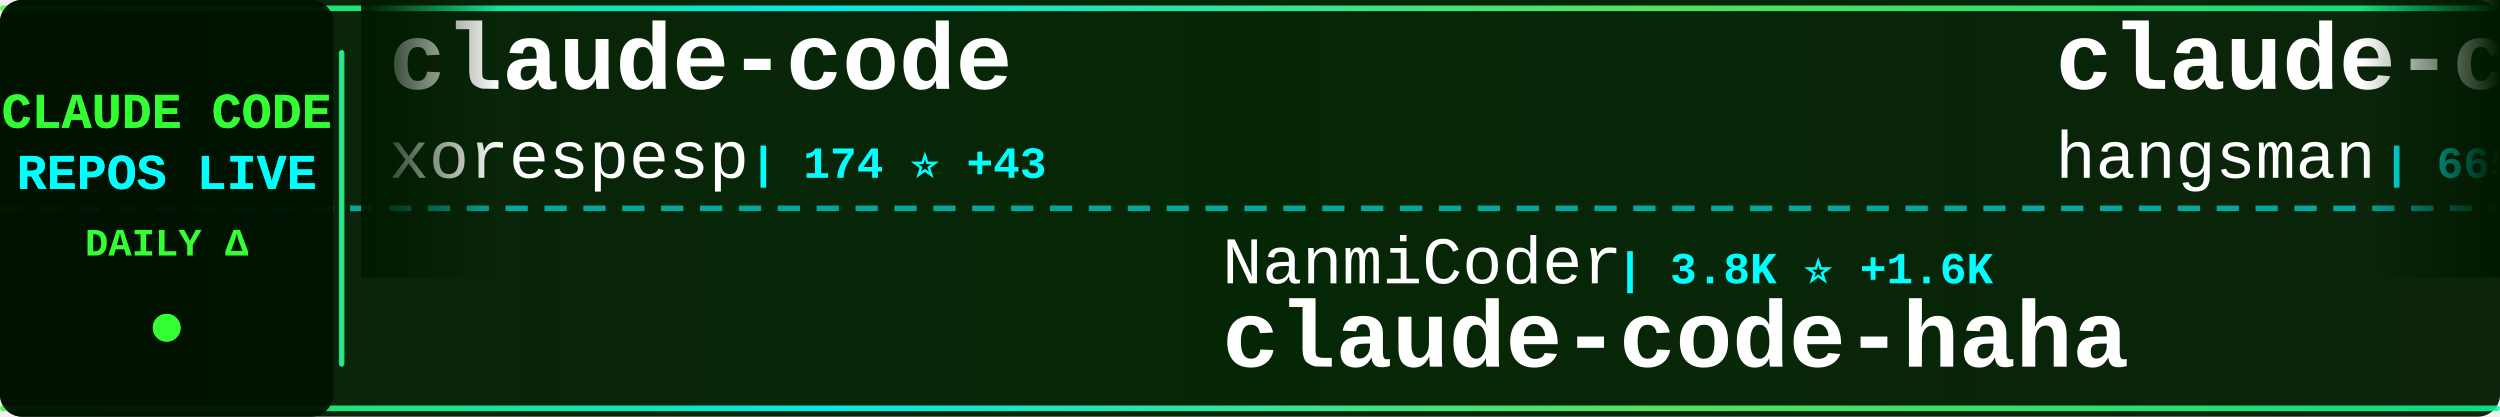
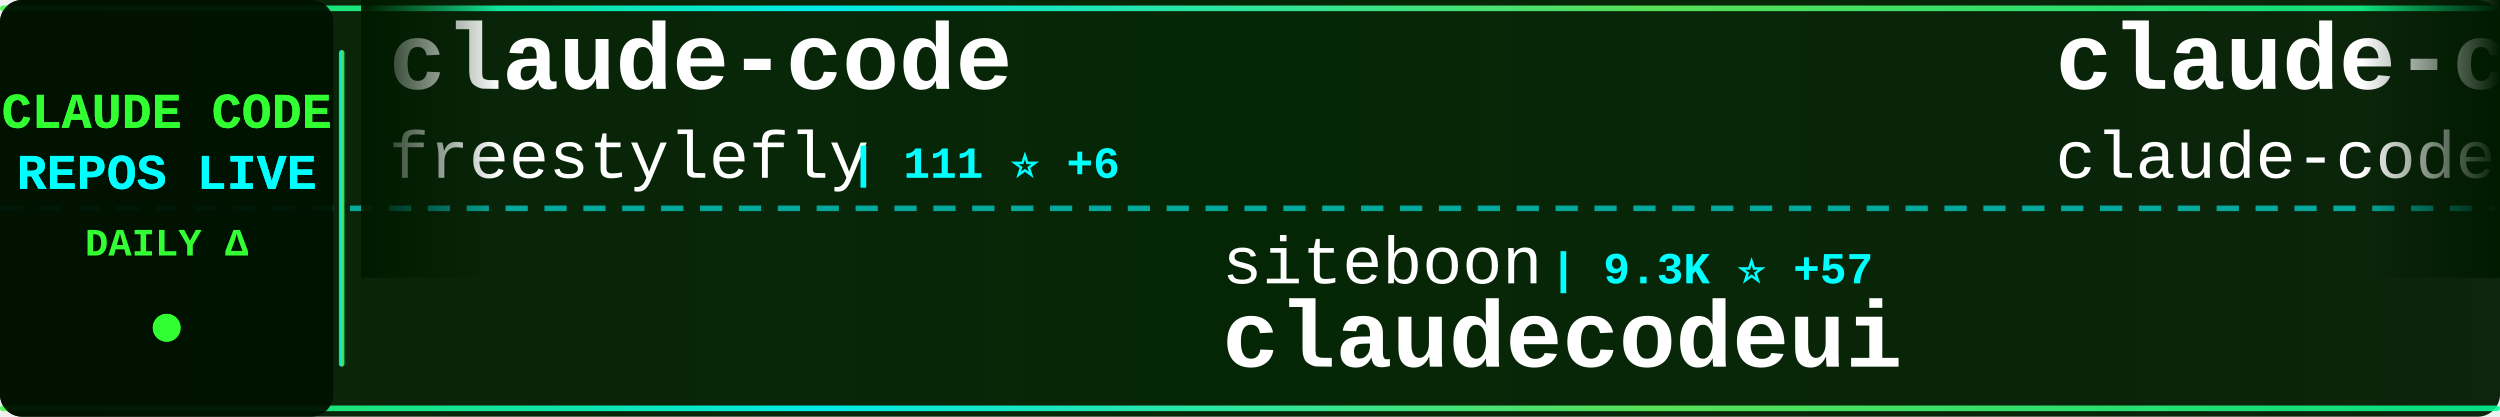
<svg xmlns="http://www.w3.org/2000/svg" width="900" height="150">
  <defs>
    <linearGradient id="tickerBg" x1="0%" y1="0%" x2="100%" y2="0%">
      <stop offset="0%" style="stop-color:#001a00;stop-opacity:0.95" />
      <stop offset="50%" style="stop-color:#002200;stop-opacity:0.98" />
      <stop offset="100%" style="stop-color:#001a00;stop-opacity:0.95" />
    </linearGradient>
    <linearGradient id="borderGrad" x1="0%" y1="0%" x2="100%" y2="0%">
      <stop offset="0%" style="stop-color:#33ff33;stop-opacity:0.85">
        <animate attributeName="stop-opacity" values="0.85;1;0.85" dur="2s" repeatCount="indefinite" />
      </stop>
      <stop offset="33%" style="stop-color:#00ffff;stop-opacity:0.9">
        <animate attributeName="stop-opacity" values="0.9;1;0.9" dur="2.2s" repeatCount="indefinite" />
      </stop>
      <stop offset="66%" style="stop-color:#66ff66;stop-opacity:0.85">
        <animate attributeName="stop-opacity" values="0.85;1;0.85" dur="1.8s" repeatCount="indefinite" />
      </stop>
      <stop offset="100%" style="stop-color:#00ff99;stop-opacity:0.85">
        <animate attributeName="stop-opacity" values="0.85;1;0.85" dur="2s" repeatCount="indefinite" />
      </stop>
    </linearGradient>
    <filter id="textGlow">
      <feGaussianBlur stdDeviation="0.1" result="coloredBlur" />
      <feMerge>
        <feMergeNode in="coloredBlur" />
        <feMergeNode in="SourceGraphic" />
      </feMerge>
    </filter>
    <filter id="metricGlow">
      <feGaussianBlur stdDeviation="0.2" result="coloredBlur" />
      <feMerge>
        <feMergeNode in="coloredBlur" />
        <feMergeNode in="SourceGraphic" />
      </feMerge>
    </filter>
    <linearGradient id="leftFade" x1="0%" y1="0%" x2="100%" y2="0%">
      <stop offset="0%" style="stop-color:#001a00;stop-opacity:1" />
      <stop offset="100%" style="stop-color:#001a00;stop-opacity:0" />
    </linearGradient>
    <linearGradient id="rightFade" x1="0%" y1="0%" x2="100%" y2="0%">
      <stop offset="0%" style="stop-color:#001a00;stop-opacity:0" />
      <stop offset="100%" style="stop-color:#001a00;stop-opacity:1" />
    </linearGradient>
  </defs>
  <rect width="900" height="150" fill="url(#tickerBg)" rx="8" />
  <rect x="0" y="2" width="900" height="2" fill="url(#borderGrad)" rx="1" />
  <rect x="0" y="146" width="900" height="2" fill="url(#borderGrad)" rx="1" />
  <line x1="0" y1="75" x2="900" y2="75" stroke="#00ffff" stroke-width="2" stroke-dasharray="8 6" opacity="0.6" />
  <rect x="0" y="0" width="120" height="150" fill="#001100" opacity="0.95" rx="8" />
  <text x="60" y="46" font-family="'Courier New', monospace" font-size="18" font-weight="bold" fill="#33ff33" text-anchor="middle" filter="url(#textGlow)">
    CLAUDE CODE
  </text>
  <text x="60" y="68" font-family="'Courier New', monospace" font-size="18" font-weight="bold" fill="#00ffff" text-anchor="middle" filter="url(#textGlow)">
    REPOS LIVE
  </text>
  <text x="60" y="92" font-family="'Courier New', monospace" font-size="14" font-weight="bold" fill="#33ff33" text-anchor="middle">
    DAILY Δ
  </text>
  <circle cx="60" cy="118" r="5" fill="#33ff33" filter="url(#metricGlow)">
    <animate attributeName="r" values="4;6;4" dur="1.5s" repeatCount="indefinite" />
    <animate attributeName="opacity" values="0.6;1;0.6" dur="1.5s" repeatCount="indefinite" />
  </circle>
  <rect x="122" y="18" width="2" height="114" fill="url(#borderGrad)" rx="1" />
  <clipPath id="tickerClip">
    <rect x="130" y="0" width="770" height="150" />
  </clipPath>
  <g clip-path="url(#tickerClip)">
    <g id="tickerItems">
      <animateTransform attributeName="transform" attributeType="XML" type="translate" from="0 0" to="-3000 0" dur="54s" repeatCount="indefinite" />
      <g transform="translate(0, 0)">
        <text x="140" y="32" font-family="'Courier New', monospace" font-size="34" font-weight="bold" fill="#ffffff">claude-code</text>
-         <text x="140" y="64" font-family="'Courier New', monospace" font-size="24" font-weight="normal" fill="#ffffff" opacity="1.0">xorespesp</text>
-         <text x="270" y="64" font-family="'Courier New', monospace" font-size="16" font-weight="bold" fill="#00ffff"> | 174 ⭐ +43</text>
+         <text x="140" y="64" font-family="'Courier New', monospace" font-size="24" font-weight="normal" fill="#ffffff" opacity="1.0">freestylefly</text>
+         <text x="306" y="64" font-family="'Courier New', monospace" font-size="16" font-weight="bold" fill="#00ffff"> | 111 ⭐ +6</text>
      </g>
      <g transform="translate(300, 0)">
-         <text x="140" y="102" font-family="'Courier New', monospace" font-size="24" font-weight="normal" fill="#ffffff" opacity="1.0">NanmiCoder</text>
-         <text x="282" y="102" font-family="'Courier New', monospace" font-size="16" font-weight="bold" fill="#00ffff"> | 3.8K ⭐ +1.6K</text>
-         <text x="140" y="132" font-family="'Courier New', monospace" font-size="34" font-weight="bold" fill="#ffffff">claude-code-haha</text>
+         <text x="140" y="102" font-family="'Courier New', monospace" font-size="24" font-weight="normal" fill="#ffffff" opacity="1.0">siteboon</text>
+         <text x="258" y="102" font-family="'Courier New', monospace" font-size="16" font-weight="bold" fill="#00ffff"> | 9.3K ⭐ +57</text>
+         <text x="140" y="132" font-family="'Courier New', monospace" font-size="34" font-weight="bold" fill="#ffffff">claudecodeui</text>
      </g>
      <g transform="translate(600, 0)">
-         <text x="140" y="32" font-family="'Courier New', monospace" font-size="34" font-weight="bold" fill="#ffffff">claude-code-source</text>
-         <text x="140" y="64" font-family="'Courier New', monospace" font-size="24" font-weight="normal" fill="#ffffff" opacity="1.0">hangsman</text>
-         <text x="258" y="64" font-family="'Courier New', monospace" font-size="16" font-weight="bold" fill="#00ffff"> | 665 ⭐ +112</text>
+         <text x="140" y="32" font-family="'Courier New', monospace" font-size="34" font-weight="bold" fill="#ffffff">claude-code</text>
+         <text x="140" y="64" font-family="'Courier New', monospace" font-size="24" font-weight="normal" fill="#ffffff" opacity="1.0">claude-code-best</text>
+         <text x="354" y="64" font-family="'Courier New', monospace" font-size="16" font-weight="bold" fill="#00ffff"> | 10.2K ⭐ +2.9K</text>
      </g>
      <g transform="translate(900, 0)">
-         <text x="140" y="102" font-family="'Courier New', monospace" font-size="24" font-weight="normal" fill="#ffffff" opacity="1.0">alex000kim</text>
-         <text x="282" y="102" font-family="'Courier New', monospace" font-size="16" font-weight="bold" fill="#00ffff"> | 165 ⭐ +46</text>
+         <text x="140" y="102" font-family="'Courier New', monospace" font-size="24" font-weight="normal" fill="#ffffff" opacity="1.0">yasasbanukaofficial</text>
+         <text x="390" y="102" font-family="'Courier New', monospace" font-size="16" font-weight="bold" fill="#00ffff"> | 799 ⭐ +747</text>
        <text x="140" y="132" font-family="'Courier New', monospace" font-size="34" font-weight="bold" fill="#ffffff">claude-code</text>
      </g>
      <g transform="translate(1200, 0)">
-         <text x="140" y="32" font-family="'Courier New', monospace" font-size="34" font-weight="bold" fill="#ffffff">ClaudeCode</text>
-         <text x="140" y="64" font-family="'Courier New', monospace" font-size="24" font-weight="normal" fill="#ffffff" opacity="1.0">guanshan</text>
-         <text x="258" y="64" font-family="'Courier New', monospace" font-size="16" font-weight="bold" fill="#00ffff"> | 47 ⭐ +13</text>
+         <text x="140" y="32" font-family="'Courier New', monospace" font-size="34" font-weight="bold" fill="#ffffff">awesome-claude-code-tool...</text>
+         <text x="140" y="64" font-family="'Courier New', monospace" font-size="24" font-weight="normal" fill="#ffffff" opacity="1.0">rohitg00</text>
+         <text x="258" y="64" font-family="'Courier New', monospace" font-size="16" font-weight="bold" fill="#00ffff"> | 1.0K ⭐ +29</text>
      </g>
      <g transform="translate(1500, 0)">
-         <text x="140" y="102" font-family="'Courier New', monospace" font-size="24" font-weight="normal" fill="#ffffff" opacity="1.0">anthropics</text>
-         <text x="282" y="102" font-family="'Courier New', monospace" font-size="16" font-weight="bold" fill="#00ffff"> | 105.2K ⭐ +8.5K</text>
-         <text x="140" y="132" font-family="'Courier New', monospace" font-size="34" font-weight="bold" fill="#ffffff">claude-code</text>
+         <text x="140" y="102" font-family="'Courier New', monospace" font-size="24" font-weight="normal" fill="#ffffff" opacity="1.0">Maciek-roboblog</text>
+         <text x="342" y="102" font-family="'Courier New', monospace" font-size="16" font-weight="bold" fill="#00ffff"> | 7.3K ⭐ +34</text>
+         <text x="140" y="132" font-family="'Courier New', monospace" font-size="34" font-weight="bold" fill="#ffffff">Claude-Code-Usage-Monito...</text>
      </g>
      <g transform="translate(1800, 0)">
-         <text x="140" y="32" font-family="'Courier New', monospace" font-size="34" font-weight="bold" fill="#ffffff">claude-code-source-code</text>
-         <text x="140" y="64" font-family="'Courier New', monospace" font-size="24" font-weight="normal" fill="#ffffff" opacity="1.0">777genius</text>
-         <text x="270" y="64" font-family="'Courier New', monospace" font-size="16" font-weight="bold" fill="#00ffff"> | 829 ⭐ +116</text>
+         <text x="140" y="32" font-family="'Courier New', monospace" font-size="34" font-weight="bold" fill="#ffffff">claude-code-webui</text>
+         <text x="140" y="64" font-family="'Courier New', monospace" font-size="24" font-weight="normal" fill="#ffffff" opacity="1.0">sugyan</text>
+         <text x="234" y="64" font-family="'Courier New', monospace" font-size="16" font-weight="bold" fill="#00ffff"> | 991 ⭐ +3</text>
      </g>
      <g transform="translate(2100, 0)">
-         <text x="140" y="102" font-family="'Courier New', monospace" font-size="24" font-weight="normal" fill="#ffffff" opacity="1.0">feiskyer</text>
-         <text x="258" y="102" font-family="'Courier New', monospace" font-size="16" font-weight="bold" fill="#00ffff"> | 1.4K ⭐ +7</text>
-         <text x="140" y="132" font-family="'Courier New', monospace" font-size="34" font-weight="bold" fill="#ffffff">claude-code-settings</text>
+         <text x="140" y="102" font-family="'Courier New', monospace" font-size="24" font-weight="normal" fill="#ffffff" opacity="1.0">FlorianBruniaux</text>
+         <text x="342" y="102" font-family="'Courier New', monospace" font-size="16" font-weight="bold" fill="#00ffff"> | 2.8K ⭐ +74</text>
+         <text x="140" y="132" font-family="'Courier New', monospace" font-size="34" font-weight="bold" fill="#ffffff">claude-code-ultimate-gui...</text>
      </g>
      <g transform="translate(2400, 0)">
-         <text x="140" y="32" font-family="'Courier New', monospace" font-size="34" font-weight="bold" fill="#ffffff">claude-code</text>
-         <text x="140" y="64" font-family="'Courier New', monospace" font-size="24" font-weight="normal" fill="#ffffff" opacity="1.0">jarmuine</text>
-         <text x="258" y="64" font-family="'Courier New', monospace" font-size="16" font-weight="bold" fill="#00ffff"> | 1.6K ⭐ +484</text>
+         <text x="140" y="32" font-family="'Courier New', monospace" font-size="34" font-weight="bold" fill="#ffffff">claude_code_src</text>
+         <text x="140" y="64" font-family="'Courier New', monospace" font-size="24" font-weight="normal" fill="#ffffff" opacity="1.0">ponponon</text>
+         <text x="258" y="64" font-family="'Courier New', monospace" font-size="16" font-weight="bold" fill="#00ffff"> | 1.7K ⭐ +427</text>
      </g>
      <g transform="translate(2700, 0)">
-         <text x="140" y="102" font-family="'Courier New', monospace" font-size="24" font-weight="normal" fill="#ffffff" opacity="1.0">edmund-io</text>
-         <text x="270" y="102" font-family="'Courier New', monospace" font-size="16" font-weight="bold" fill="#00ffff"> | 1.4K ⭐ +2</text>
-         <text x="140" y="132" font-family="'Courier New', monospace" font-size="34" font-weight="bold" fill="#ffffff">edmunds-claude-code</text>
+         <text x="140" y="102" font-family="'Courier New', monospace" font-size="24" font-weight="normal" fill="#ffffff" opacity="1.0">obra</text>
+         <text x="210" y="102" font-family="'Courier New', monospace" font-size="16" font-weight="bold" fill="#00ffff"> | 132.0K ⭐ +2.0K</text>
+         <text x="140" y="132" font-family="'Courier New', monospace" font-size="34" font-weight="bold" fill="#ffffff">superpowers</text>
      </g>
      <g transform="translate(3000, 0)">
        <text x="140" y="32" font-family="'Courier New', monospace" font-size="34" font-weight="bold" fill="#ffffff">claude-code</text>
-         <text x="140" y="64" font-family="'Courier New', monospace" font-size="24" font-weight="normal" fill="#ffffff" opacity="1.0">xorespesp</text>
-         <text x="270" y="64" font-family="'Courier New', monospace" font-size="16" font-weight="bold" fill="#00ffff"> | 174 ⭐ +43</text>
+         <text x="140" y="64" font-family="'Courier New', monospace" font-size="24" font-weight="normal" fill="#ffffff" opacity="1.0">freestylefly</text>
+         <text x="306" y="64" font-family="'Courier New', monospace" font-size="16" font-weight="bold" fill="#00ffff"> | 111 ⭐ +6</text>
      </g>
      <g transform="translate(3300, 0)">
-         <text x="140" y="102" font-family="'Courier New', monospace" font-size="24" font-weight="normal" fill="#ffffff" opacity="1.0">NanmiCoder</text>
-         <text x="282" y="102" font-family="'Courier New', monospace" font-size="16" font-weight="bold" fill="#00ffff"> | 3.8K ⭐ +1.6K</text>
-         <text x="140" y="132" font-family="'Courier New', monospace" font-size="34" font-weight="bold" fill="#ffffff">claude-code-haha</text>
+         <text x="140" y="102" font-family="'Courier New', monospace" font-size="24" font-weight="normal" fill="#ffffff" opacity="1.0">siteboon</text>
+         <text x="258" y="102" font-family="'Courier New', monospace" font-size="16" font-weight="bold" fill="#00ffff"> | 9.3K ⭐ +57</text>
+         <text x="140" y="132" font-family="'Courier New', monospace" font-size="34" font-weight="bold" fill="#ffffff">claudecodeui</text>
      </g>
      <g transform="translate(3600, 0)">
-         <text x="140" y="32" font-family="'Courier New', monospace" font-size="34" font-weight="bold" fill="#ffffff">claude-code-source</text>
-         <text x="140" y="64" font-family="'Courier New', monospace" font-size="24" font-weight="normal" fill="#ffffff" opacity="1.0">hangsman</text>
-         <text x="258" y="64" font-family="'Courier New', monospace" font-size="16" font-weight="bold" fill="#00ffff"> | 665 ⭐ +112</text>
+         <text x="140" y="32" font-family="'Courier New', monospace" font-size="34" font-weight="bold" fill="#ffffff">claude-code</text>
+         <text x="140" y="64" font-family="'Courier New', monospace" font-size="24" font-weight="normal" fill="#ffffff" opacity="1.0">claude-code-best</text>
+         <text x="354" y="64" font-family="'Courier New', monospace" font-size="16" font-weight="bold" fill="#00ffff"> | 10.2K ⭐ +2.9K</text>
      </g>
      <g transform="translate(3900, 0)">
-         <text x="140" y="102" font-family="'Courier New', monospace" font-size="24" font-weight="normal" fill="#ffffff" opacity="1.0">alex000kim</text>
-         <text x="282" y="102" font-family="'Courier New', monospace" font-size="16" font-weight="bold" fill="#00ffff"> | 165 ⭐ +46</text>
+         <text x="140" y="102" font-family="'Courier New', monospace" font-size="24" font-weight="normal" fill="#ffffff" opacity="1.0">yasasbanukaofficial</text>
+         <text x="390" y="102" font-family="'Courier New', monospace" font-size="16" font-weight="bold" fill="#00ffff"> | 799 ⭐ +747</text>
        <text x="140" y="132" font-family="'Courier New', monospace" font-size="34" font-weight="bold" fill="#ffffff">claude-code</text>
      </g>
    </g>
  </g>
  <rect x="130" y="0" width="50" height="100" fill="url(#leftFade)" />
  <rect x="850" y="0" width="50" height="100" fill="url(#rightFade)" />
</svg>
